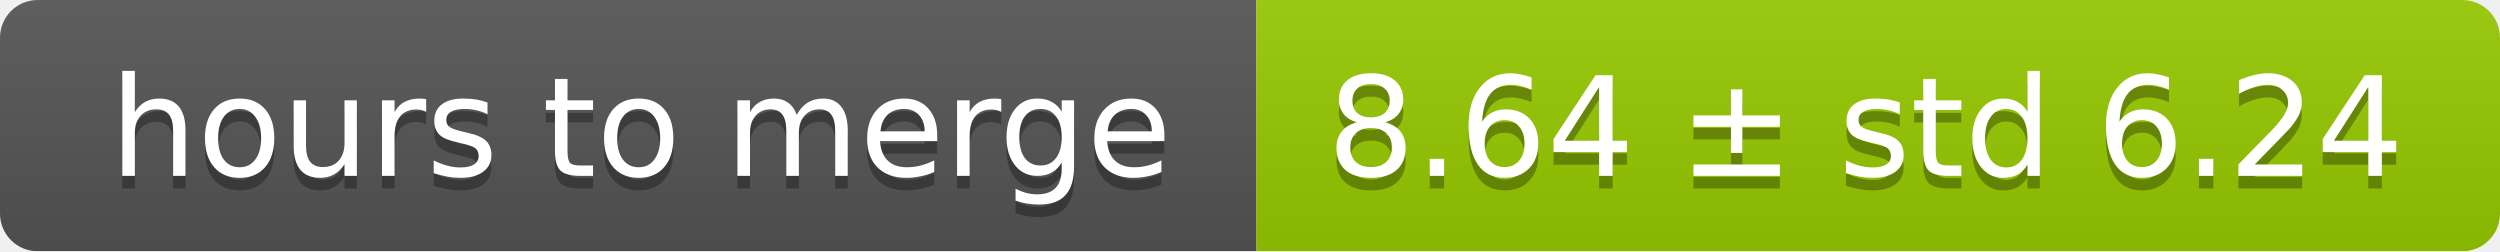
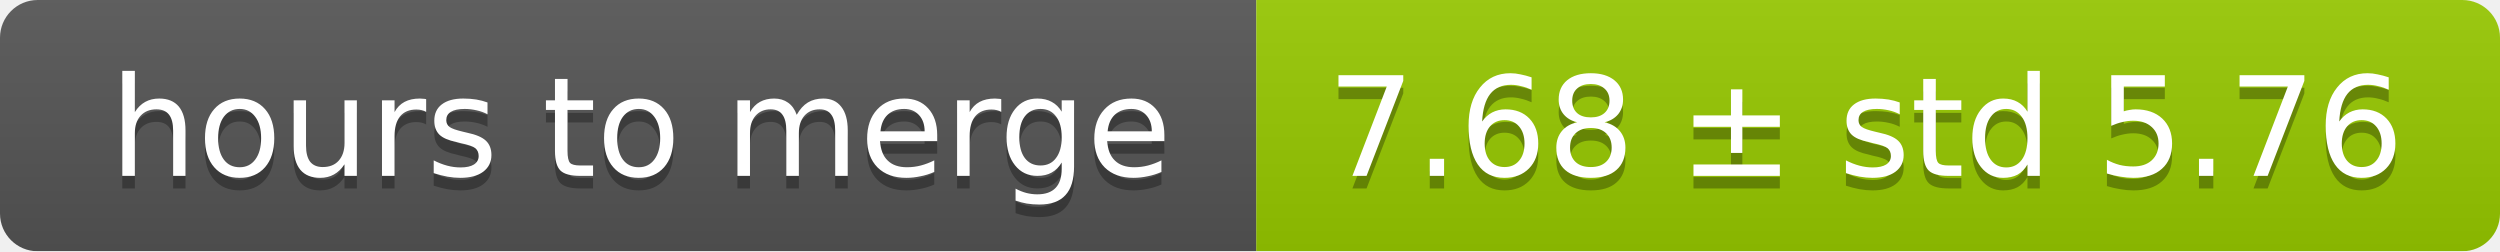
<svg xmlns="http://www.w3.org/2000/svg" width="199" height="20">
  <linearGradient id="smooth" x2="0" y2="100%">
    <stop offset="0" stop-color="#bbb" stop-opacity=".1" />
    <stop offset="1" stop-opacity=".1" />
  </linearGradient>
  <mask id="round">
    <rect width="199" height="20" rx="3" fill="#fff" />
  </mask>
  <g mask="url(#round)">
    <rect width="100" height="20" fill="#555" />
    <rect x="100" width="99" height="20" fill="#97ca00" />
    <rect width="199" height="20" fill="url(#smooth)" />
  </g>
  <g fill="#fff" text-anchor="middle" font-family="DejaVu Sans,Verdana,Geneva,sans-serif" font-size="11">
    <text x="51" y="15" fill="#010101" fill-opacity=".3">hours to merge</text>
    <text x="51" y="14">hours to merge</text>
-     <text x="148.5" y="15" fill="#010101" fill-opacity=".3">8.64 ± std 6.24</text>
-     <text x="148.5" y="14">8.64 ± std 6.24</text>
+     <text x="148.5" y="15" fill="#010101" fill-opacity=".3">7.68 ± std 5.76</text>
+     <text x="148.5" y="14">7.68 ± std 5.76</text>
  </g>
</svg>
